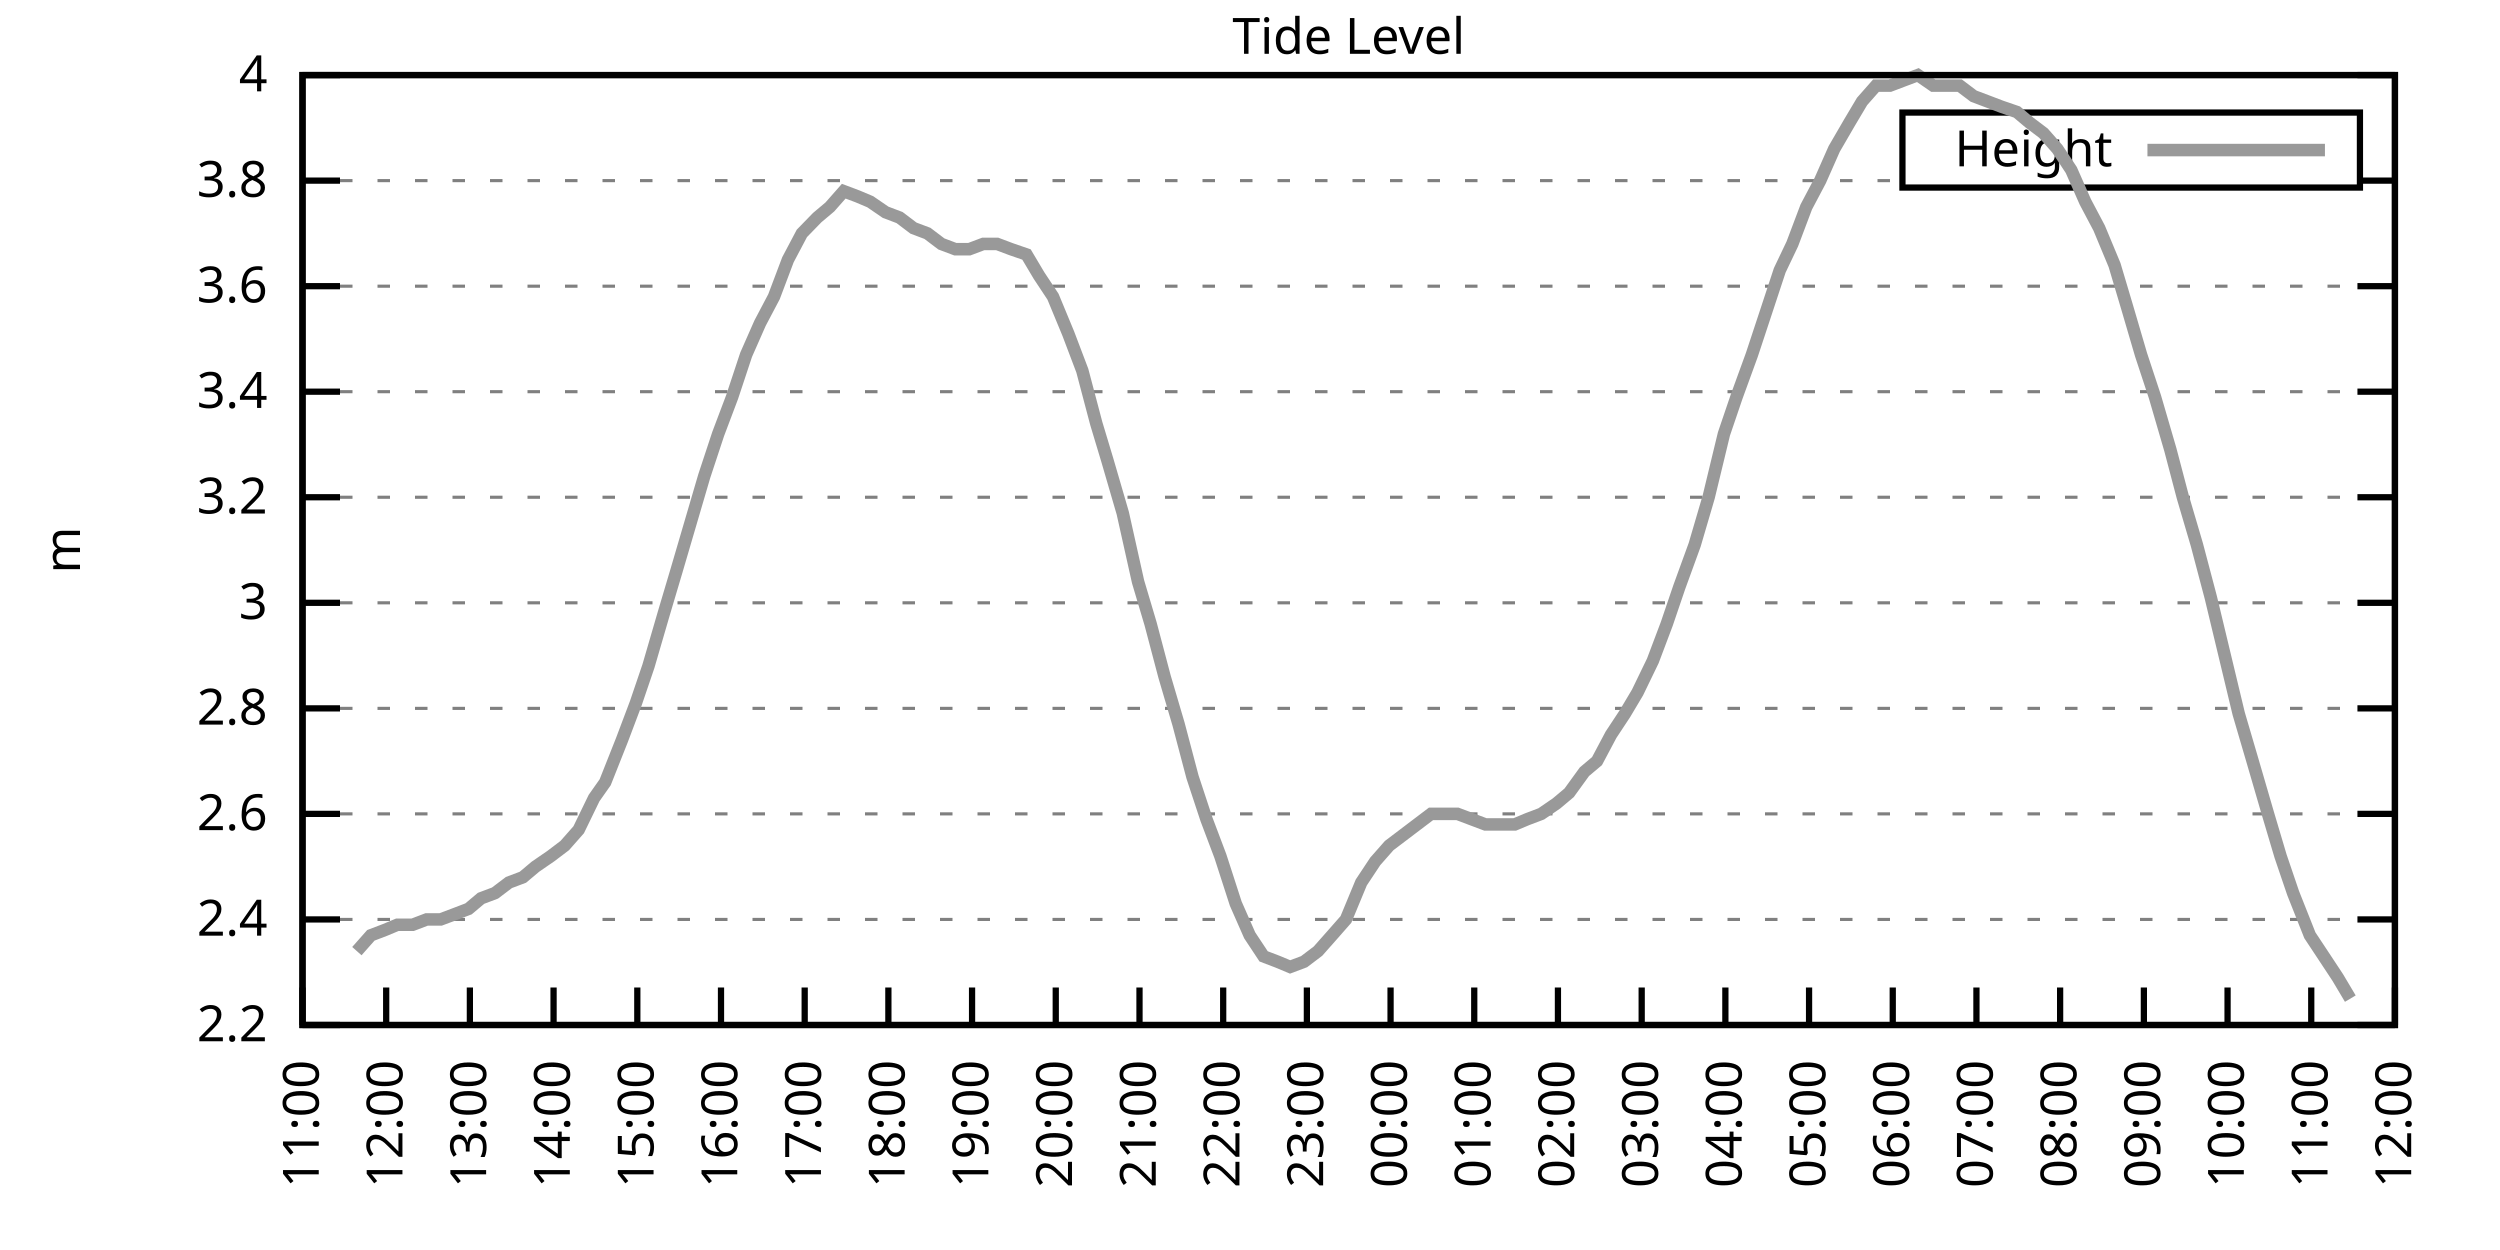
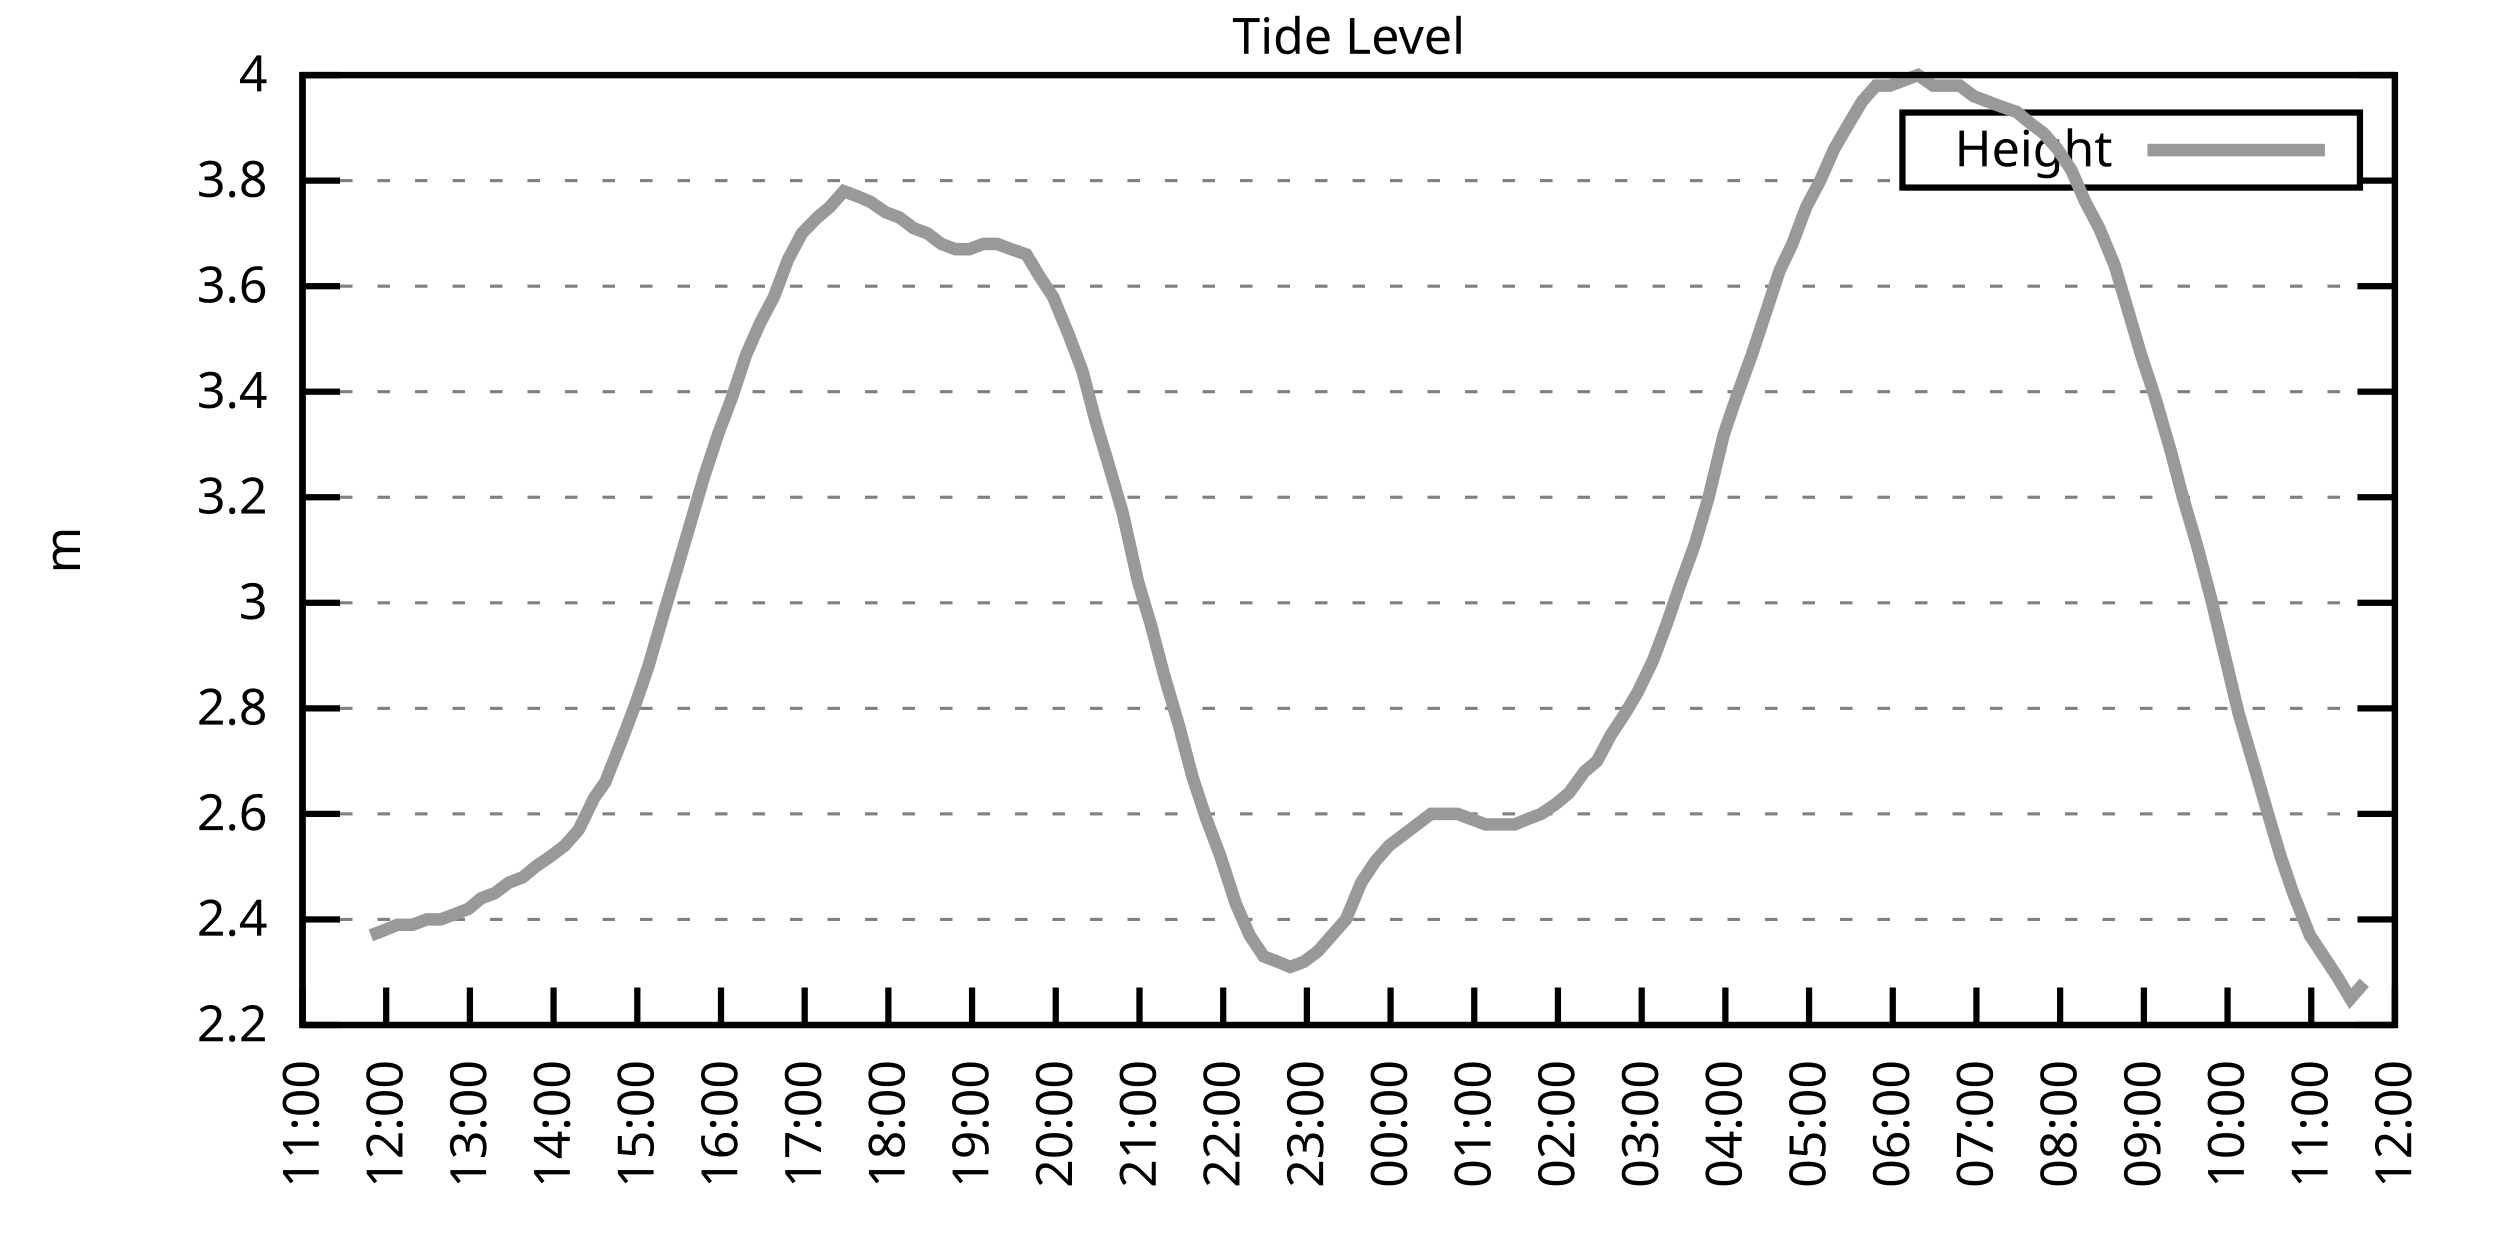
<svg xmlns="http://www.w3.org/2000/svg" xmlns:xlink="http://www.w3.org/1999/xlink" width="400" height="200" viewBox="0 0 400 200">
  <g id="gnuplot_canvas">
    <rect x="0" y="0" width="400" height="200" fill="none" />
    <defs>
      <circle id="gpDot" r="0.5" stroke-width="0.5" stroke="currentColor" />
      <path id="gpPt0" stroke-width="0.333" stroke="currentColor" d="M-1,0 h2 M0,-1 v2" />
      <path id="gpPt1" stroke-width="0.333" stroke="currentColor" d="M-1,-1 L1,1 M1,-1 L-1,1" />
      <path id="gpPt2" stroke-width="0.333" stroke="currentColor" d="M-1,0 L1,0 M0,-1 L0,1 M-1,-1 L1,1 M-1,1 L1,-1" />
      <rect id="gpPt3" stroke-width="0.333" stroke="currentColor" x="-1" y="-1" width="2" height="2" />
      <rect id="gpPt4" stroke-width="0.333" stroke="currentColor" fill="currentColor" x="-1" y="-1" width="2" height="2" />
      <circle id="gpPt5" stroke-width="0.333" stroke="currentColor" cx="0" cy="0" r="1" />
      <use xlink:href="#gpPt5" id="gpPt6" fill="currentColor" stroke="none" />
      <path id="gpPt7" stroke-width="0.333" stroke="currentColor" d="M0,-1.33 L-1.33,0.67 L1.33,0.67 z" />
      <use xlink:href="#gpPt7" id="gpPt8" fill="currentColor" stroke="none" />
      <use xlink:href="#gpPt7" id="gpPt9" stroke="currentColor" transform="rotate(180)" />
      <use xlink:href="#gpPt9" id="gpPt10" fill="currentColor" stroke="none" />
      <use xlink:href="#gpPt3" id="gpPt11" stroke="currentColor" transform="rotate(45)" />
      <use xlink:href="#gpPt11" id="gpPt12" fill="currentColor" stroke="none" />
      <path id="gpPt13" stroke-width="0.333" stroke="currentColor" d="M0,1.330 L1.265,0.411 L0.782,-1.067 L-0.782,-1.076 L-1.265,0.411 z" />
      <use xlink:href="#gpPt13" id="gpPt14" fill="currentColor" stroke="none" />
      <filter id="textbox" filterUnits="objectBoundingBox" x="0" y="0" height="1" width="1">
        <feFlood flood-color="white" flood-opacity="1" result="bgnd" />
        <feComposite in="SourceGraphic" in2="bgnd" operator="atop" />
      </filter>
      <filter id="greybox" filterUnits="objectBoundingBox" x="0" y="0" height="1" width="1">
        <feFlood flood-color="lightgrey" flood-opacity="1" result="grey" />
        <feComposite in="SourceGraphic" in2="grey" operator="atop" />
      </filter>
    </defs>
    <g fill="none" color="white" stroke="currentColor" stroke-width="1.00" stroke-linecap="butt" stroke-linejoin="miter">
</g>
    <g fill="none" color="black" stroke="currentColor" stroke-width="1.00" stroke-linecap="butt" stroke-linejoin="miter">
      <g stroke="none" shape-rendering="crispEdges">
        <polygon fill="rgb(255, 255, 255)" points="48.40,164.00 383.18,164.00 383.18,12.02 48.40,12.02 " />
      </g>
    </g>
    <g fill="none" color="black" stroke="currentColor" stroke-width="1.00" stroke-linecap="butt" stroke-linejoin="miter">
</g>
    <g fill="none" color="black" stroke="black" stroke-width="0.50" stroke-linecap="butt" stroke-linejoin="miter">
</g>
    <g fill="none" color="gray" stroke="currentColor" stroke-width="0.50" stroke-linecap="butt" stroke-linejoin="miter">
      <path stroke="gray" stroke-dasharray="2,4" class="gridline" d="M48.40,164.00 L383.19,164.00  " />
    </g>
    <g fill="none" color="gray" stroke="gray" stroke-width="1.00" stroke-linecap="butt" stroke-linejoin="miter">
</g>
    <g fill="none" color="black" stroke="currentColor" stroke-width="1.00" stroke-linecap="butt" stroke-linejoin="miter">
      <path stroke="black" d="M48.40,164.00 L54.40,164.00 M383.19,164.00 L377.19,164.00  " />
      <g transform="translate(42.80,166.60)" stroke="none" fill="black" font-family="Sans" font-size="8.00" text-anchor="end">
        <text>
          <tspan font-family="Sans"> 2.2</tspan>
        </text>
      </g>
    </g>
    <g fill="none" color="black" stroke="currentColor" stroke-width="1.00" stroke-linecap="butt" stroke-linejoin="miter">
</g>
    <g fill="none" color="black" stroke="black" stroke-width="0.50" stroke-linecap="butt" stroke-linejoin="miter">
</g>
    <g fill="none" color="gray" stroke="currentColor" stroke-width="0.50" stroke-linecap="butt" stroke-linejoin="miter">
      <path stroke="gray" stroke-dasharray="2,4" class="gridline" d="M48.40,147.11 L383.19,147.11  " />
    </g>
    <g fill="none" color="gray" stroke="gray" stroke-width="1.00" stroke-linecap="butt" stroke-linejoin="miter">
</g>
    <g fill="none" color="black" stroke="currentColor" stroke-width="1.00" stroke-linecap="butt" stroke-linejoin="miter">
      <path stroke="black" d="M48.40,147.11 L54.40,147.11 M383.19,147.11 L377.19,147.11  " />
      <g transform="translate(42.80,149.71)" stroke="none" fill="black" font-family="Sans" font-size="8.00" text-anchor="end">
        <text>
          <tspan font-family="Sans"> 2.4</tspan>
        </text>
      </g>
    </g>
    <g fill="none" color="black" stroke="currentColor" stroke-width="1.00" stroke-linecap="butt" stroke-linejoin="miter">
</g>
    <g fill="none" color="black" stroke="black" stroke-width="0.50" stroke-linecap="butt" stroke-linejoin="miter">
</g>
    <g fill="none" color="gray" stroke="currentColor" stroke-width="0.50" stroke-linecap="butt" stroke-linejoin="miter">
      <path stroke="gray" stroke-dasharray="2,4" class="gridline" d="M48.40,130.22 L383.19,130.22  " />
    </g>
    <g fill="none" color="gray" stroke="gray" stroke-width="1.00" stroke-linecap="butt" stroke-linejoin="miter">
</g>
    <g fill="none" color="black" stroke="currentColor" stroke-width="1.00" stroke-linecap="butt" stroke-linejoin="miter">
      <path stroke="black" d="M48.40,130.22 L54.40,130.22 M383.19,130.22 L377.19,130.22  " />
      <g transform="translate(42.80,132.82)" stroke="none" fill="black" font-family="Sans" font-size="8.00" text-anchor="end">
        <text>
          <tspan font-family="Sans"> 2.6</tspan>
        </text>
      </g>
    </g>
    <g fill="none" color="black" stroke="currentColor" stroke-width="1.00" stroke-linecap="butt" stroke-linejoin="miter">
</g>
    <g fill="none" color="black" stroke="black" stroke-width="0.50" stroke-linecap="butt" stroke-linejoin="miter">
</g>
    <g fill="none" color="gray" stroke="currentColor" stroke-width="0.50" stroke-linecap="butt" stroke-linejoin="miter">
      <path stroke="gray" stroke-dasharray="2,4" class="gridline" d="M48.40,113.34 L383.19,113.34  " />
    </g>
    <g fill="none" color="gray" stroke="gray" stroke-width="1.00" stroke-linecap="butt" stroke-linejoin="miter">
</g>
    <g fill="none" color="black" stroke="currentColor" stroke-width="1.00" stroke-linecap="butt" stroke-linejoin="miter">
      <path stroke="black" d="M48.40,113.34 L54.40,113.34 M383.19,113.34 L377.19,113.34  " />
      <g transform="translate(42.80,115.94)" stroke="none" fill="black" font-family="Sans" font-size="8.00" text-anchor="end">
        <text>
          <tspan font-family="Sans"> 2.8</tspan>
        </text>
      </g>
    </g>
    <g fill="none" color="black" stroke="currentColor" stroke-width="1.00" stroke-linecap="butt" stroke-linejoin="miter">
</g>
    <g fill="none" color="black" stroke="black" stroke-width="0.50" stroke-linecap="butt" stroke-linejoin="miter">
</g>
    <g fill="none" color="gray" stroke="currentColor" stroke-width="0.50" stroke-linecap="butt" stroke-linejoin="miter">
      <path stroke="gray" stroke-dasharray="2,4" class="gridline" d="M48.40,96.45 L383.19,96.45  " />
    </g>
    <g fill="none" color="gray" stroke="gray" stroke-width="1.00" stroke-linecap="butt" stroke-linejoin="miter">
</g>
    <g fill="none" color="black" stroke="currentColor" stroke-width="1.00" stroke-linecap="butt" stroke-linejoin="miter">
      <path stroke="black" d="M48.40,96.45 L54.40,96.45 M383.19,96.45 L377.19,96.45  " />
      <g transform="translate(42.80,99.05)" stroke="none" fill="black" font-family="Sans" font-size="8.00" text-anchor="end">
        <text>
          <tspan font-family="Sans"> 3</tspan>
        </text>
      </g>
    </g>
    <g fill="none" color="black" stroke="currentColor" stroke-width="1.00" stroke-linecap="butt" stroke-linejoin="miter">
</g>
    <g fill="none" color="black" stroke="black" stroke-width="0.50" stroke-linecap="butt" stroke-linejoin="miter">
</g>
    <g fill="none" color="gray" stroke="currentColor" stroke-width="0.50" stroke-linecap="butt" stroke-linejoin="miter">
      <path stroke="gray" stroke-dasharray="2,4" class="gridline" d="M48.40,79.56 L383.19,79.56  " />
    </g>
    <g fill="none" color="gray" stroke="gray" stroke-width="1.00" stroke-linecap="butt" stroke-linejoin="miter">
</g>
    <g fill="none" color="black" stroke="currentColor" stroke-width="1.00" stroke-linecap="butt" stroke-linejoin="miter">
      <path stroke="black" d="M48.40,79.56 L54.40,79.56 M383.19,79.56 L377.19,79.56  " />
      <g transform="translate(42.80,82.16)" stroke="none" fill="black" font-family="Sans" font-size="8.00" text-anchor="end">
        <text>
          <tspan font-family="Sans"> 3.2</tspan>
        </text>
      </g>
    </g>
    <g fill="none" color="black" stroke="currentColor" stroke-width="1.00" stroke-linecap="butt" stroke-linejoin="miter">
</g>
    <g fill="none" color="black" stroke="black" stroke-width="0.50" stroke-linecap="butt" stroke-linejoin="miter">
</g>
    <g fill="none" color="gray" stroke="currentColor" stroke-width="0.50" stroke-linecap="butt" stroke-linejoin="miter">
      <path stroke="gray" stroke-dasharray="2,4" class="gridline" d="M48.40,62.67 L383.19,62.67  " />
    </g>
    <g fill="none" color="gray" stroke="gray" stroke-width="1.00" stroke-linecap="butt" stroke-linejoin="miter">
</g>
    <g fill="none" color="black" stroke="currentColor" stroke-width="1.00" stroke-linecap="butt" stroke-linejoin="miter">
      <path stroke="black" d="M48.40,62.67 L54.40,62.67 M383.19,62.67 L377.19,62.67  " />
      <g transform="translate(42.80,65.27)" stroke="none" fill="black" font-family="Sans" font-size="8.00" text-anchor="end">
        <text>
          <tspan font-family="Sans"> 3.4</tspan>
        </text>
      </g>
    </g>
    <g fill="none" color="black" stroke="currentColor" stroke-width="1.00" stroke-linecap="butt" stroke-linejoin="miter">
</g>
    <g fill="none" color="black" stroke="black" stroke-width="0.50" stroke-linecap="butt" stroke-linejoin="miter">
</g>
    <g fill="none" color="gray" stroke="currentColor" stroke-width="0.50" stroke-linecap="butt" stroke-linejoin="miter">
      <path stroke="gray" stroke-dasharray="2,4" class="gridline" d="M48.40,45.79 L383.19,45.79  " />
    </g>
    <g fill="none" color="gray" stroke="gray" stroke-width="1.00" stroke-linecap="butt" stroke-linejoin="miter">
</g>
    <g fill="none" color="black" stroke="currentColor" stroke-width="1.00" stroke-linecap="butt" stroke-linejoin="miter">
      <path stroke="black" d="M48.40,45.79 L54.40,45.79 M383.19,45.79 L377.19,45.79  " />
      <g transform="translate(42.80,48.39)" stroke="none" fill="black" font-family="Sans" font-size="8.00" text-anchor="end">
        <text>
          <tspan font-family="Sans"> 3.6</tspan>
        </text>
      </g>
    </g>
    <g fill="none" color="black" stroke="currentColor" stroke-width="1.00" stroke-linecap="butt" stroke-linejoin="miter">
</g>
    <g fill="none" color="black" stroke="black" stroke-width="0.50" stroke-linecap="butt" stroke-linejoin="miter">
</g>
    <g fill="none" color="gray" stroke="currentColor" stroke-width="0.50" stroke-linecap="butt" stroke-linejoin="miter">
      <path stroke="gray" stroke-dasharray="2,4" class="gridline" d="M48.40,28.90 L304.39,28.90 M377.59,28.90 L383.19,28.90  " />
    </g>
    <g fill="none" color="gray" stroke="gray" stroke-width="1.00" stroke-linecap="butt" stroke-linejoin="miter">
</g>
    <g fill="none" color="black" stroke="currentColor" stroke-width="1.00" stroke-linecap="butt" stroke-linejoin="miter">
      <path stroke="black" d="M48.40,28.90 L54.40,28.90 M383.19,28.90 L377.19,28.90  " />
      <g transform="translate(42.80,31.50)" stroke="none" fill="black" font-family="Sans" font-size="8.00" text-anchor="end">
        <text>
          <tspan font-family="Sans"> 3.8</tspan>
        </text>
      </g>
    </g>
    <g fill="none" color="black" stroke="currentColor" stroke-width="1.00" stroke-linecap="butt" stroke-linejoin="miter">
</g>
    <g fill="none" color="black" stroke="black" stroke-width="0.50" stroke-linecap="butt" stroke-linejoin="miter">
</g>
    <g fill="none" color="gray" stroke="currentColor" stroke-width="0.50" stroke-linecap="butt" stroke-linejoin="miter">
      <path stroke="gray" stroke-dasharray="2,4" class="gridline" d="M48.40,12.01 L383.19,12.01  " />
    </g>
    <g fill="none" color="gray" stroke="gray" stroke-width="1.00" stroke-linecap="butt" stroke-linejoin="miter">
</g>
    <g fill="none" color="black" stroke="currentColor" stroke-width="1.00" stroke-linecap="butt" stroke-linejoin="miter">
      <path stroke="black" d="M48.40,12.01 L54.40,12.01 M383.19,12.01 L377.19,12.01  " />
      <g transform="translate(42.80,14.61)" stroke="none" fill="black" font-family="Sans" font-size="8.00" text-anchor="end">
        <text>
          <tspan font-family="Sans"> 4</tspan>
        </text>
      </g>
    </g>
    <g fill="none" color="black" stroke="currentColor" stroke-width="1.00" stroke-linecap="butt" stroke-linejoin="miter">
      <path stroke="black" d="M48.40,164.00 L48.40,158.00  " />
      <g transform="translate(51.00,169.60) rotate(270.00)" stroke="none" fill="black" font-family="Sans" font-size="8.00" text-anchor="end">
        <text>
          <tspan font-family="Sans">11:00</tspan>
        </text>
      </g>
    </g>
    <g fill="none" color="black" stroke="currentColor" stroke-width="1.00" stroke-linecap="butt" stroke-linejoin="miter">
      <path stroke="black" d="M61.79,164.00 L61.79,158.00  " />
      <g transform="translate(64.39,169.60) rotate(270.00)" stroke="none" fill="black" font-family="Sans" font-size="8.00" text-anchor="end">
        <text>
          <tspan font-family="Sans">12:00</tspan>
        </text>
      </g>
    </g>
    <g fill="none" color="black" stroke="currentColor" stroke-width="1.00" stroke-linecap="butt" stroke-linejoin="miter">
      <path stroke="black" d="M75.18,164.00 L75.18,158.00  " />
      <g transform="translate(77.78,169.60) rotate(270.00)" stroke="none" fill="black" font-family="Sans" font-size="8.00" text-anchor="end">
        <text>
          <tspan font-family="Sans">13:00</tspan>
        </text>
      </g>
    </g>
    <g fill="none" color="black" stroke="currentColor" stroke-width="1.00" stroke-linecap="butt" stroke-linejoin="miter">
      <path stroke="black" d="M88.57,164.00 L88.57,158.00  " />
      <g transform="translate(91.17,169.60) rotate(270.00)" stroke="none" fill="black" font-family="Sans" font-size="8.00" text-anchor="end">
        <text>
          <tspan font-family="Sans">14:00</tspan>
        </text>
      </g>
    </g>
    <g fill="none" color="black" stroke="currentColor" stroke-width="1.00" stroke-linecap="butt" stroke-linejoin="miter">
      <path stroke="black" d="M101.97,164.00 L101.97,158.00  " />
      <g transform="translate(104.57,169.60) rotate(270.00)" stroke="none" fill="black" font-family="Sans" font-size="8.00" text-anchor="end">
        <text>
          <tspan font-family="Sans">15:00</tspan>
        </text>
      </g>
    </g>
    <g fill="none" color="black" stroke="currentColor" stroke-width="1.00" stroke-linecap="butt" stroke-linejoin="miter">
      <path stroke="black" d="M115.36,164.00 L115.36,158.00  " />
      <g transform="translate(117.96,169.60) rotate(270.00)" stroke="none" fill="black" font-family="Sans" font-size="8.00" text-anchor="end">
        <text>
          <tspan font-family="Sans">16:00</tspan>
        </text>
      </g>
    </g>
    <g fill="none" color="black" stroke="currentColor" stroke-width="1.00" stroke-linecap="butt" stroke-linejoin="miter">
      <path stroke="black" d="M128.75,164.00 L128.75,158.00  " />
      <g transform="translate(131.35,169.60) rotate(270.00)" stroke="none" fill="black" font-family="Sans" font-size="8.00" text-anchor="end">
        <text>
          <tspan font-family="Sans">17:00</tspan>
        </text>
      </g>
    </g>
    <g fill="none" color="black" stroke="currentColor" stroke-width="1.00" stroke-linecap="butt" stroke-linejoin="miter">
      <path stroke="black" d="M142.14,164.00 L142.14,158.00  " />
      <g transform="translate(144.74,169.60) rotate(270.00)" stroke="none" fill="black" font-family="Sans" font-size="8.00" text-anchor="end">
        <text>
          <tspan font-family="Sans">18:00</tspan>
        </text>
      </g>
    </g>
    <g fill="none" color="black" stroke="currentColor" stroke-width="1.00" stroke-linecap="butt" stroke-linejoin="miter">
      <path stroke="black" d="M155.53,164.00 L155.53,158.00  " />
      <g transform="translate(158.13,169.60) rotate(270.00)" stroke="none" fill="black" font-family="Sans" font-size="8.00" text-anchor="end">
        <text>
          <tspan font-family="Sans">19:00</tspan>
        </text>
      </g>
    </g>
    <g fill="none" color="black" stroke="currentColor" stroke-width="1.00" stroke-linecap="butt" stroke-linejoin="miter">
      <path stroke="black" d="M168.92,164.00 L168.92,158.00  " />
      <g transform="translate(171.52,169.60) rotate(270.00)" stroke="none" fill="black" font-family="Sans" font-size="8.00" text-anchor="end">
        <text>
          <tspan font-family="Sans">20:00</tspan>
        </text>
      </g>
    </g>
    <g fill="none" color="black" stroke="currentColor" stroke-width="1.00" stroke-linecap="butt" stroke-linejoin="miter">
      <path stroke="black" d="M182.32,164.00 L182.32,158.00  " />
      <g transform="translate(184.92,169.60) rotate(270.00)" stroke="none" fill="black" font-family="Sans" font-size="8.00" text-anchor="end">
        <text>
          <tspan font-family="Sans">21:00</tspan>
        </text>
      </g>
    </g>
    <g fill="none" color="black" stroke="currentColor" stroke-width="1.00" stroke-linecap="butt" stroke-linejoin="miter">
      <path stroke="black" d="M195.71,164.00 L195.71,158.00  " />
      <g transform="translate(198.31,169.60) rotate(270.00)" stroke="none" fill="black" font-family="Sans" font-size="8.00" text-anchor="end">
        <text>
          <tspan font-family="Sans">22:00</tspan>
        </text>
      </g>
    </g>
    <g fill="none" color="black" stroke="currentColor" stroke-width="1.00" stroke-linecap="butt" stroke-linejoin="miter">
      <path stroke="black" d="M209.10,164.00 L209.10,158.00  " />
      <g transform="translate(211.70,169.60) rotate(270.00)" stroke="none" fill="black" font-family="Sans" font-size="8.00" text-anchor="end">
        <text>
          <tspan font-family="Sans">23:00</tspan>
        </text>
      </g>
    </g>
    <g fill="none" color="black" stroke="currentColor" stroke-width="1.00" stroke-linecap="butt" stroke-linejoin="miter">
      <path stroke="black" d="M222.49,164.00 L222.49,158.00  " />
      <g transform="translate(225.09,169.60) rotate(270.00)" stroke="none" fill="black" font-family="Sans" font-size="8.00" text-anchor="end">
        <text>
          <tspan font-family="Sans">00:00</tspan>
        </text>
      </g>
    </g>
    <g fill="none" color="black" stroke="currentColor" stroke-width="1.00" stroke-linecap="butt" stroke-linejoin="miter">
      <path stroke="black" d="M235.88,164.00 L235.88,158.00  " />
      <g transform="translate(238.48,169.60) rotate(270.00)" stroke="none" fill="black" font-family="Sans" font-size="8.00" text-anchor="end">
        <text>
          <tspan font-family="Sans">01:00</tspan>
        </text>
      </g>
    </g>
    <g fill="none" color="black" stroke="currentColor" stroke-width="1.00" stroke-linecap="butt" stroke-linejoin="miter">
      <path stroke="black" d="M249.27,164.00 L249.27,158.00  " />
      <g transform="translate(251.87,169.60) rotate(270.00)" stroke="none" fill="black" font-family="Sans" font-size="8.00" text-anchor="end">
        <text>
          <tspan font-family="Sans">02:00</tspan>
        </text>
      </g>
    </g>
    <g fill="none" color="black" stroke="currentColor" stroke-width="1.00" stroke-linecap="butt" stroke-linejoin="miter">
      <path stroke="black" d="M262.67,164.00 L262.67,158.00  " />
      <g transform="translate(265.27,169.60) rotate(270.00)" stroke="none" fill="black" font-family="Sans" font-size="8.00" text-anchor="end">
        <text>
          <tspan font-family="Sans">03:00</tspan>
        </text>
      </g>
    </g>
    <g fill="none" color="black" stroke="currentColor" stroke-width="1.00" stroke-linecap="butt" stroke-linejoin="miter">
      <path stroke="black" d="M276.06,164.00 L276.06,158.00  " />
      <g transform="translate(278.66,169.60) rotate(270.00)" stroke="none" fill="black" font-family="Sans" font-size="8.00" text-anchor="end">
        <text>
          <tspan font-family="Sans">04:00</tspan>
        </text>
      </g>
    </g>
    <g fill="none" color="black" stroke="currentColor" stroke-width="1.00" stroke-linecap="butt" stroke-linejoin="miter">
      <path stroke="black" d="M289.45,164.00 L289.45,158.00  " />
      <g transform="translate(292.05,169.60) rotate(270.00)" stroke="none" fill="black" font-family="Sans" font-size="8.00" text-anchor="end">
        <text>
          <tspan font-family="Sans">05:00</tspan>
        </text>
      </g>
    </g>
    <g fill="none" color="black" stroke="currentColor" stroke-width="1.00" stroke-linecap="butt" stroke-linejoin="miter">
      <path stroke="black" d="M302.84,164.00 L302.84,158.00  " />
      <g transform="translate(305.44,169.60) rotate(270.00)" stroke="none" fill="black" font-family="Sans" font-size="8.00" text-anchor="end">
        <text>
          <tspan font-family="Sans">06:00</tspan>
        </text>
      </g>
    </g>
    <g fill="none" color="black" stroke="currentColor" stroke-width="1.00" stroke-linecap="butt" stroke-linejoin="miter">
      <path stroke="black" d="M316.23,164.00 L316.23,158.00  " />
      <g transform="translate(318.83,169.60) rotate(270.00)" stroke="none" fill="black" font-family="Sans" font-size="8.00" text-anchor="end">
        <text>
          <tspan font-family="Sans">07:00</tspan>
        </text>
      </g>
    </g>
    <g fill="none" color="black" stroke="currentColor" stroke-width="1.00" stroke-linecap="butt" stroke-linejoin="miter">
      <path stroke="black" d="M329.62,164.00 L329.62,158.00  " />
      <g transform="translate(332.22,169.60) rotate(270.00)" stroke="none" fill="black" font-family="Sans" font-size="8.00" text-anchor="end">
        <text>
          <tspan font-family="Sans">08:00</tspan>
        </text>
      </g>
    </g>
    <g fill="none" color="black" stroke="currentColor" stroke-width="1.00" stroke-linecap="butt" stroke-linejoin="miter">
      <path stroke="black" d="M343.02,164.00 L343.02,158.00  " />
      <g transform="translate(345.62,169.60) rotate(270.00)" stroke="none" fill="black" font-family="Sans" font-size="8.00" text-anchor="end">
        <text>
          <tspan font-family="Sans">09:00</tspan>
        </text>
      </g>
    </g>
    <g fill="none" color="black" stroke="currentColor" stroke-width="1.00" stroke-linecap="butt" stroke-linejoin="miter">
      <path stroke="black" d="M356.41,164.00 L356.41,158.00  " />
      <g transform="translate(359.01,169.60) rotate(270.00)" stroke="none" fill="black" font-family="Sans" font-size="8.00" text-anchor="end">
        <text>
          <tspan font-family="Sans">10:00</tspan>
        </text>
      </g>
    </g>
    <g fill="none" color="black" stroke="currentColor" stroke-width="1.00" stroke-linecap="butt" stroke-linejoin="miter">
      <path stroke="black" d="M369.80,164.00 L369.80,158.00  " />
      <g transform="translate(372.40,169.60) rotate(270.00)" stroke="none" fill="black" font-family="Sans" font-size="8.00" text-anchor="end">
        <text>
          <tspan font-family="Sans">11:00</tspan>
        </text>
      </g>
    </g>
    <g fill="none" color="black" stroke="currentColor" stroke-width="1.00" stroke-linecap="butt" stroke-linejoin="miter">
      <path stroke="black" d="M383.19,164.00 L383.19,158.00  " />
      <g transform="translate(385.79,169.60) rotate(270.00)" stroke="none" fill="black" font-family="Sans" font-size="8.00" text-anchor="end">
        <text>
          <tspan font-family="Sans">12:00</tspan>
        </text>
      </g>
    </g>
    <g fill="none" color="black" stroke="currentColor" stroke-width="1.00" stroke-linecap="butt" stroke-linejoin="miter">
</g>
    <g fill="none" color="black" stroke="currentColor" stroke-width="1.00" stroke-linecap="butt" stroke-linejoin="miter">
      <path stroke="black" d="M48.40,12.01 L48.40,164.00 L383.19,164.00 L383.19,12.01 L48.40,12.01 Z  " />
    </g>
    <g fill="none" color="black" stroke="currentColor" stroke-width="1.00" stroke-linecap="butt" stroke-linejoin="miter">
</g>
    <g fill="none" color="black" stroke="currentColor" stroke-width="1.00" stroke-linecap="butt" stroke-linejoin="miter">
      <path stroke="black" d="M304.39,30.01 L304.39,18.01 L377.59,18.01 L377.59,30.01 L304.39,30.01 Z  " />
    </g>
    <g id="Tide_level_plot_1">
      <g fill="none" color="white" stroke="black" stroke-width="2.00" stroke-linecap="butt" stroke-linejoin="miter">
</g>
      <g fill="none" color="black" stroke="currentColor" stroke-width="2.00" stroke-linecap="butt" stroke-linejoin="miter">
        <g transform="translate(337.99,26.61)" stroke="none" fill="black" font-family="Sans" font-size="8.00" text-anchor="end">
          <text>
            <tspan font-family="Sans">Height</tspan>
          </text>
        </g>
      </g>
      <g fill="none" color="black" stroke="currentColor" stroke-width="2.00" stroke-linecap="butt" stroke-linejoin="miter">
-         <path stroke="rgb(153, 153, 153)" d="M343.59,24.01 L371.99,24.01 M57.10,152.18 L59.34,149.65 L61.57,148.80 L63.58,147.96 L66.03,147.96 L68.26,147.11   L70.50,147.11 L72.73,146.27 L74.96,145.42 L76.97,143.73 L79.20,142.89 L81.43,141.20 L83.66,140.36 L85.67,138.67   L88.13,136.98 L90.36,135.29 L92.59,132.76 L95.05,127.69 L96.83,125.16 L99.51,118.40 L101.74,112.49 L103.75,106.58   L106.21,98.14 L108.22,91.38 L110.45,83.78 L112.68,76.18 L114.91,69.43 L117.14,63.52 L119.38,56.76 L121.61,51.70   L123.84,47.47 L126.07,41.56 L128.30,37.34 L130.76,34.81 L132.77,33.12 L135.00,30.59 L137.23,31.43 L139.24,32.28   L141.69,33.96 L143.93,34.81 L146.16,36.50 L148.39,37.34 L150.62,39.03 L152.85,39.87 L155.09,39.87 L157.32,39.03   L159.55,39.03 L161.78,39.87 L164.24,40.72 L166.25,44.10 L168.48,47.47 L170.93,53.39 L173.17,59.30 L175.40,67.74   L177.18,73.65 L179.64,82.09 L182.09,93.07 L184.10,99.83 L186.33,108.27 L188.57,115.87 L190.80,124.31 L193.03,131.07   L195.26,136.98 L197.72,144.58 L199.95,149.65 L202.18,153.02 L204.41,153.87 L206.42,154.71 L208.65,153.87 L210.88,152.18   L213.12,149.65 L215.35,147.11 L217.80,141.20 L220.04,137.82 L222.27,135.29 L224.50,133.60 L226.73,131.91 L228.96,130.22   L231.20,130.22 L233.20,130.22 L235.44,131.07 L237.67,131.91 L239.68,131.91 L242.36,131.91 L244.36,131.07 L246.60,130.22   L249.05,128.54 L251.06,126.85 L253.51,123.47 L255.52,121.78 L257.76,117.56 L259.99,114.18 L262.00,110.80 L264.45,105.74   L266.68,99.83 L268.69,93.92 L271.15,87.16 L273.38,79.56 L275.83,69.43 L277.84,63.52 L280.30,56.76 L282.53,50.01   L284.76,43.25 L286.77,39.03 L289.00,33.12 L291.23,28.90 L293.47,23.83 L295.92,19.61 L297.93,16.23 L300.16,13.70   L302.39,13.70 L304.63,12.85 L306.86,12.01 L309.31,13.70 L311.32,13.70 L313.55,13.70 L315.79,15.39 L318.02,16.23   L320.25,17.08 L322.70,17.92 L324.71,19.61 L326.95,21.30 L329.18,23.83 L331.41,27.21 L333.64,32.28 L335.87,36.50   L338.33,42.41 L340.34,49.16 L342.57,56.76 L344.80,63.52 L347.26,71.96 L349.26,79.56 L351.50,87.16 L353.73,95.60   L355.96,104.89 L358.19,114.18 L360.42,121.78 L362.88,130.22 L364.89,136.98 L366.90,142.89 L369.58,149.65 L371.81,153.02   L374.04,156.40 L376.05,159.78  " />
+         <path stroke="rgb(153, 153, 153)" d="M343.59,24.01 L371.99,24.01 M59.34,149.65 L61.57,148.80 L63.58,147.96 L66.03,147.96 L68.26,147.11 L70.50,147.11   L72.73,146.27 L74.96,145.42 L76.97,143.73 L79.20,142.89 L81.43,141.20 L83.66,140.36 L85.67,138.67 L88.13,136.98   L90.36,135.29 L92.59,132.76 L95.05,127.69 L96.83,125.16 L99.51,118.40 L101.74,112.49 L103.75,106.58 L106.21,98.14   L108.22,91.38 L110.45,83.78 L112.68,76.18 L114.91,69.43 L117.14,63.52 L119.38,56.76 L121.61,51.70 L123.84,47.47   L126.07,41.56 L128.30,37.34 L130.76,34.81 L132.77,33.12 L135.00,30.59 L137.23,31.43 L139.24,32.28 L141.69,33.96   L143.93,34.81 L146.16,36.50 L148.39,37.34 L150.62,39.03 L152.85,39.87 L155.09,39.87 L157.32,39.03 L159.55,39.03   L161.78,39.87 L164.24,40.72 L166.25,44.10 L168.48,47.47 L170.93,53.39 L173.17,59.30 L175.40,67.74 L177.18,73.65   L179.64,82.09 L182.09,93.07 L184.10,99.83 L186.33,108.27 L188.57,115.87 L190.80,124.31 L193.03,131.07 L195.26,136.98   L197.72,144.58 L199.95,149.65 L202.18,153.02 L204.41,153.87 L206.42,154.71 L208.65,153.87 L210.88,152.18 L213.12,149.65   L215.35,147.11 L217.80,141.20 L220.04,137.82 L222.27,135.29 L224.50,133.60 L226.73,131.91 L228.96,130.22 L231.20,130.22   L233.20,130.22 L235.44,131.07 L237.67,131.91 L239.68,131.91 L242.36,131.91 L244.36,131.07 L246.60,130.22 L249.05,128.54   L251.06,126.85 L253.51,123.47 L255.52,121.78 L257.76,117.56 L259.99,114.18 L262.00,110.80 L264.45,105.74 L266.68,99.83   L268.69,93.92 L271.15,87.16 L273.38,79.56 L275.83,69.43 L277.84,63.52 L280.30,56.76 L282.53,50.01 L284.76,43.25   L286.77,39.03 L289.00,33.12 L291.23,28.90 L293.47,23.83 L295.92,19.61 L297.93,16.23 L300.16,13.70 L302.39,13.70   L304.63,12.85 L306.86,12.01 L309.31,13.70 L311.32,13.70 L313.55,13.70 L315.79,15.39 L318.02,16.23 L320.25,17.08   L322.70,17.92 L324.71,19.61 L326.95,21.30 L329.18,23.83 L331.41,27.21 L333.64,32.28 L335.87,36.50 L338.33,42.41   L340.34,49.16 L342.57,56.76 L344.80,63.52 L347.26,71.96 L349.26,79.56 L351.50,87.16 L353.73,95.60 L355.96,104.89   L358.19,114.18 L360.42,121.78 L362.88,130.22 L364.89,136.98 L366.90,142.89 L369.58,149.65 L371.81,153.02 L374.04,156.40   L376.05,159.78 L378.28,157.24  " />
      </g>
    </g>
    <g fill="none" color="black" stroke="currentColor" stroke-width="2.00" stroke-linecap="butt" stroke-linejoin="miter">
</g>
    <g fill="none" color="black" stroke="black" stroke-width="1.00" stroke-linecap="butt" stroke-linejoin="miter">
</g>
    <g fill="none" color="black" stroke="currentColor" stroke-width="1.00" stroke-linecap="butt" stroke-linejoin="miter">
      <path stroke="black" d="M48.40,12.01 L48.40,164.00 L383.19,164.00 L383.19,12.01 L48.40,12.01 Z  " />
      <g transform="translate(12.80,88.01) rotate(270.00)" stroke="none" fill="black" font-family="Sans" font-size="8.00" text-anchor="middle">
        <text>
          <tspan font-family="Sans">m</tspan>
        </text>
      </g>
    </g>
    <g fill="none" color="black" stroke="currentColor" stroke-width="1.00" stroke-linecap="butt" stroke-linejoin="miter">
</g>
    <g fill="none" color="black" stroke="currentColor" stroke-width="1.00" stroke-linecap="butt" stroke-linejoin="miter">
      <g transform="translate(215.79,8.61)" stroke="none" fill="black" font-family="Sans" font-size="8.00" text-anchor="middle">
        <text>
          <tspan font-family="Sans">Tide Level</tspan>
        </text>
      </g>
    </g>
    <g fill="none" color="black" stroke="currentColor" stroke-width="1.00" stroke-linecap="butt" stroke-linejoin="miter">
</g>
  </g>
</svg>
